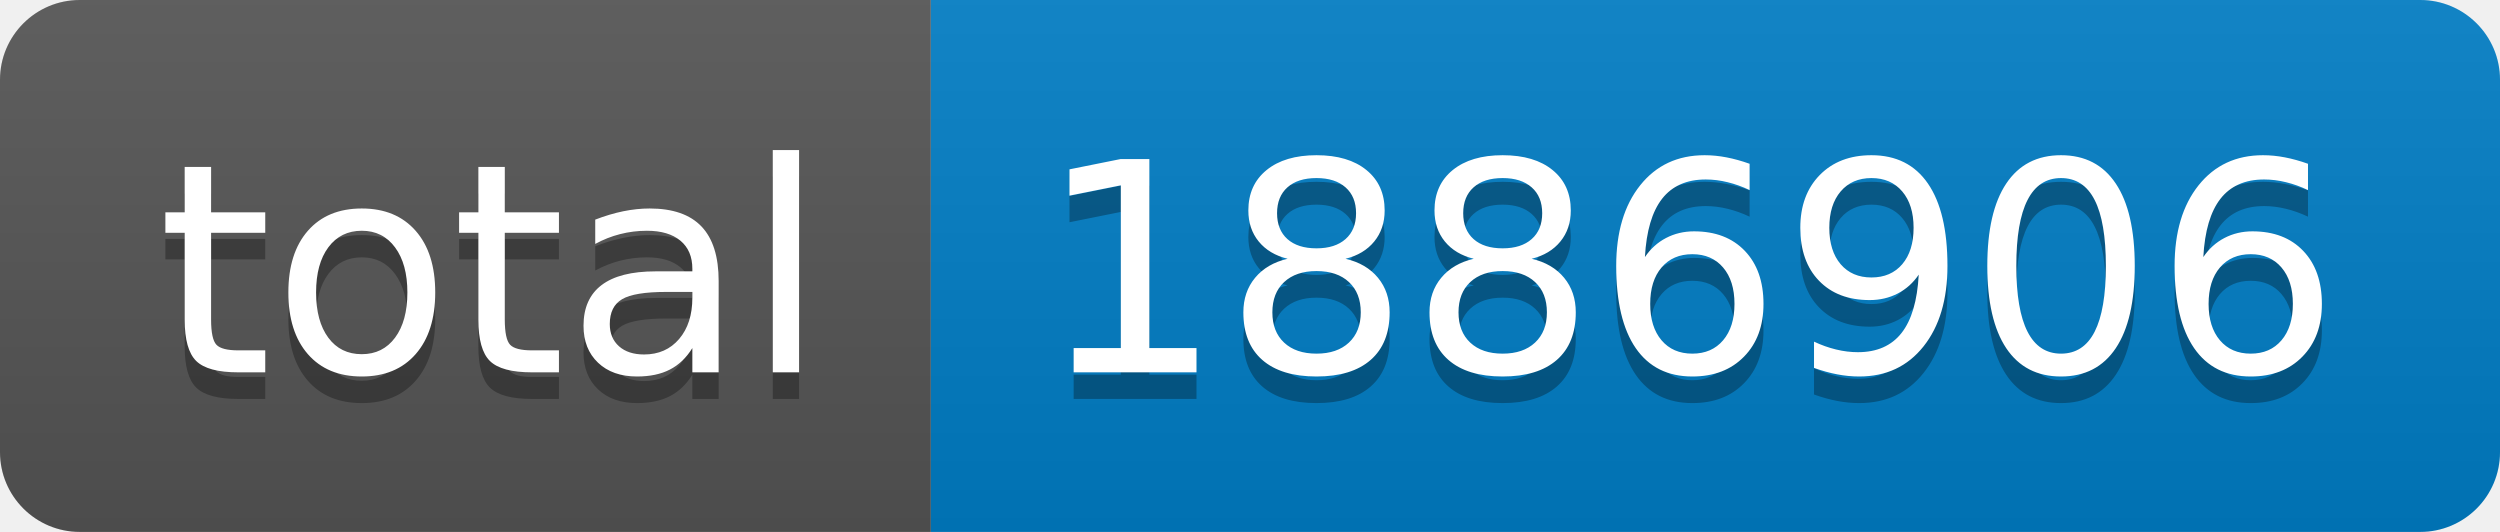
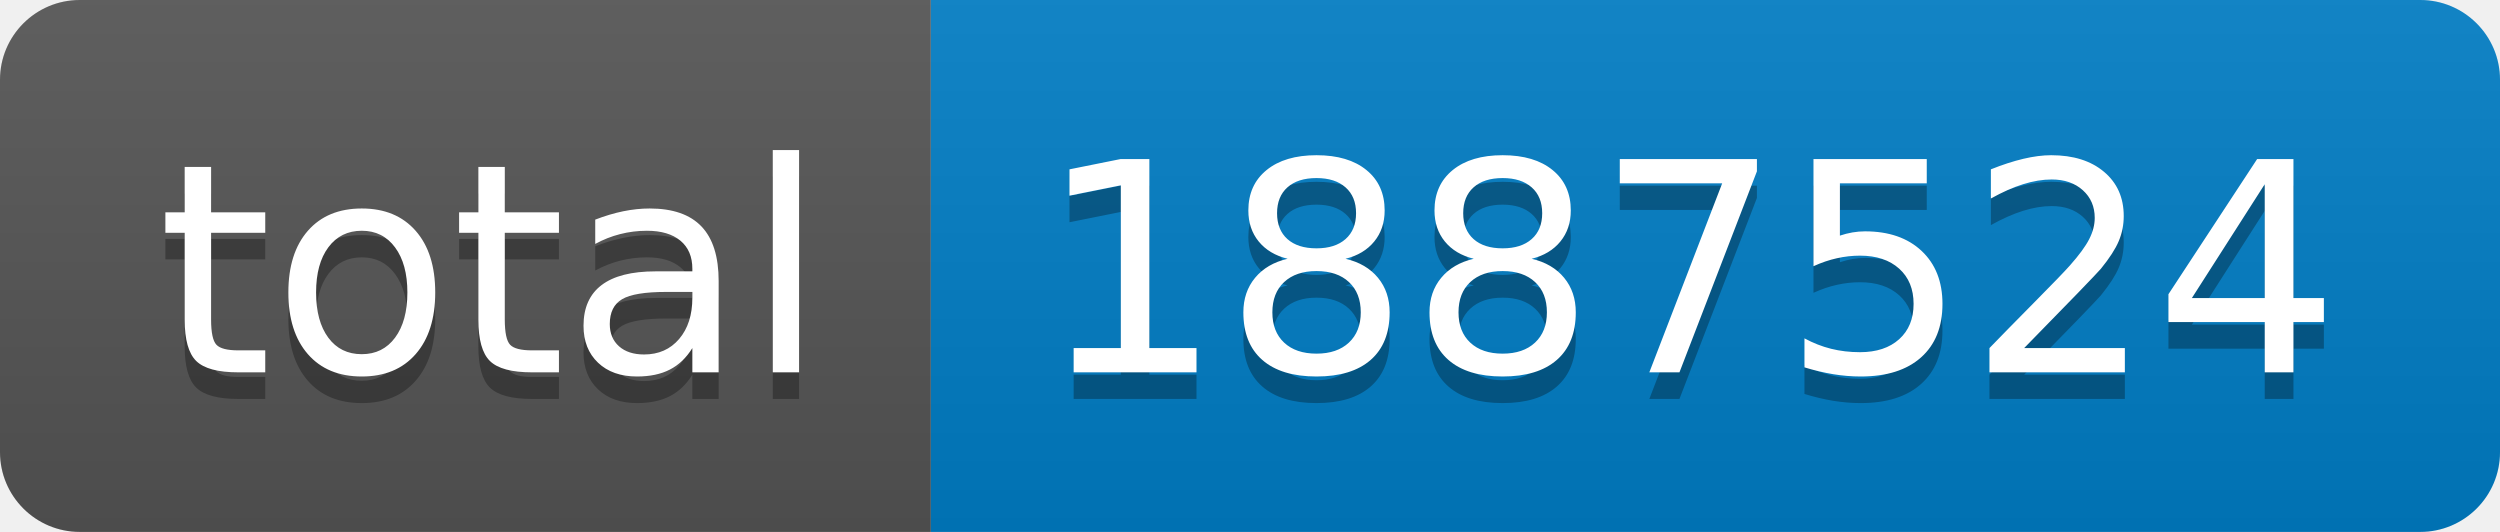
- <svg xmlns="http://www.w3.org/2000/svg" width="94" height="20" role="img" aria-label="total: 1886906">
+ <svg xmlns="http://www.w3.org/2000/svg" width="94" height="20" role="img" aria-label="total: 1887524">
  <linearGradient id="s" x2="0" y2="100%">
    <stop offset="0" stop-color="#bbb" stop-opacity=".1" />
    <stop offset="1" stop-opacity=".1" />
  </linearGradient>
  <clipPath id="r">
    <rect width="94" height="20" rx="3" fill="#fff" />
  </clipPath>
  <g clip-path="url(#r)">
    <rect width="35" height="20" fill="#555" />
    <rect x="35" width="59" height="20" fill="#007ec6" />
    <rect width="94" height="20" fill="url(#s)" />
  </g>
  <g fill="#fff" text-anchor="middle" font-family="Verdana,Geneva,DejaVu Sans,sans-serif" text-rendering="geometricPrecision" font-size="110">
    <text aria-hidden="true" x="185" y="150" fill="#010101" fill-opacity=".3" transform="scale(.1)" textLength="250">total</text>
    <text x="185" y="140" transform="scale(.1)" fill="#fff" textLength="250">total</text>
-     <text aria-hidden="true" x="635" y="150" fill="#010101" fill-opacity=".3" transform="scale(.1)" textLength="490">1886906</text>
-     <text x="635" y="140" transform="scale(.1)" fill="#fff" textLength="490">1886906</text>
+     <text aria-hidden="true" x="635" y="150" fill="#010101" fill-opacity=".3" transform="scale(.1)" textLength="490">1887524</text>
+     <text x="635" y="140" transform="scale(.1)" fill="#fff" textLength="490">1887524</text>
  </g>
</svg>
